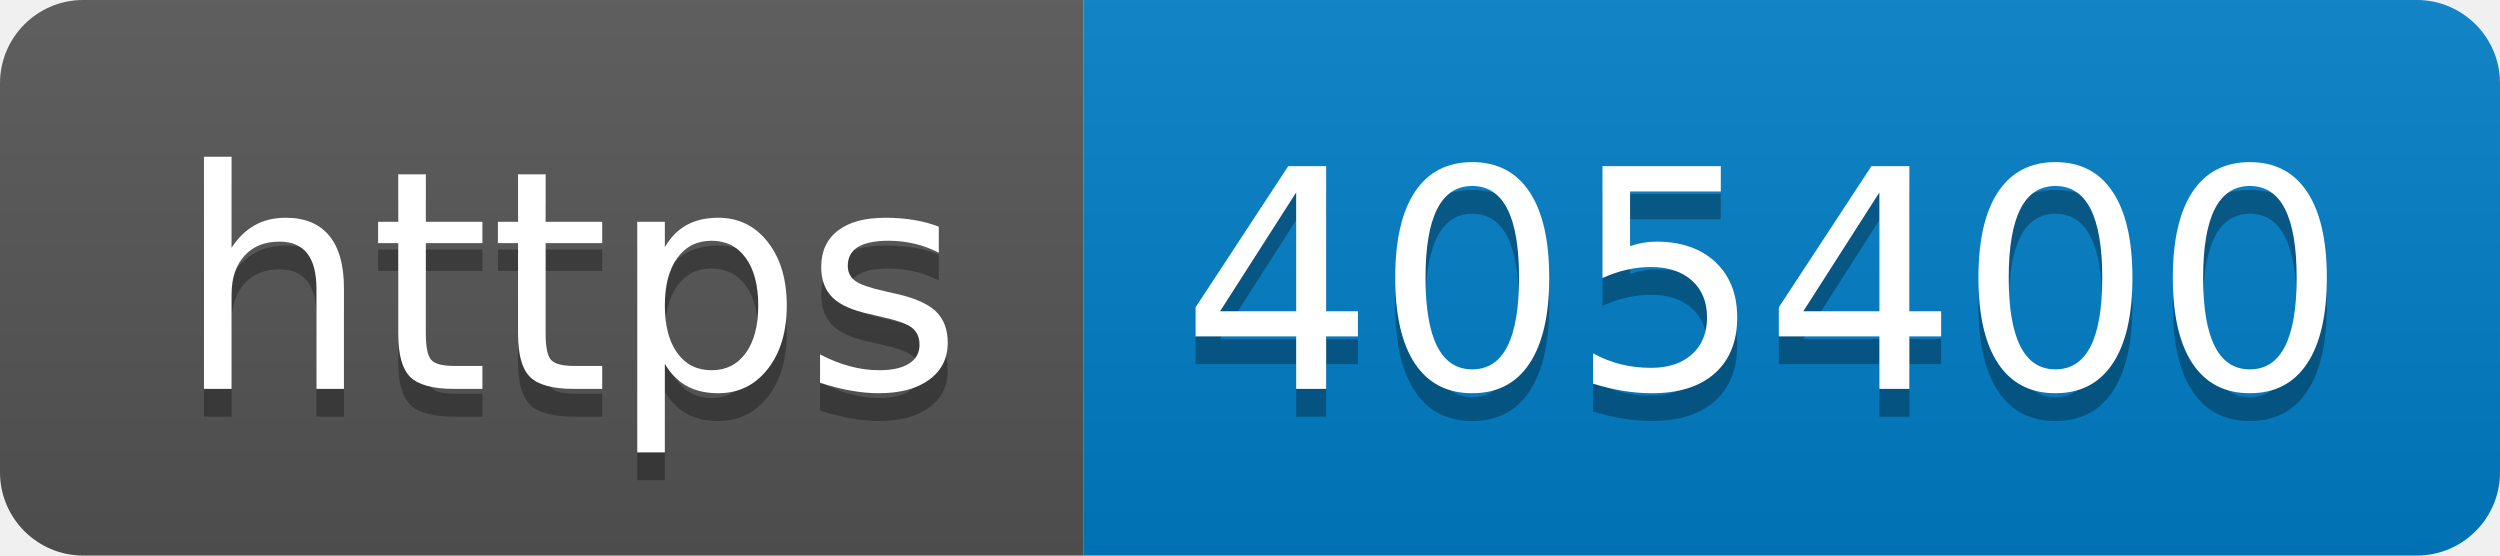
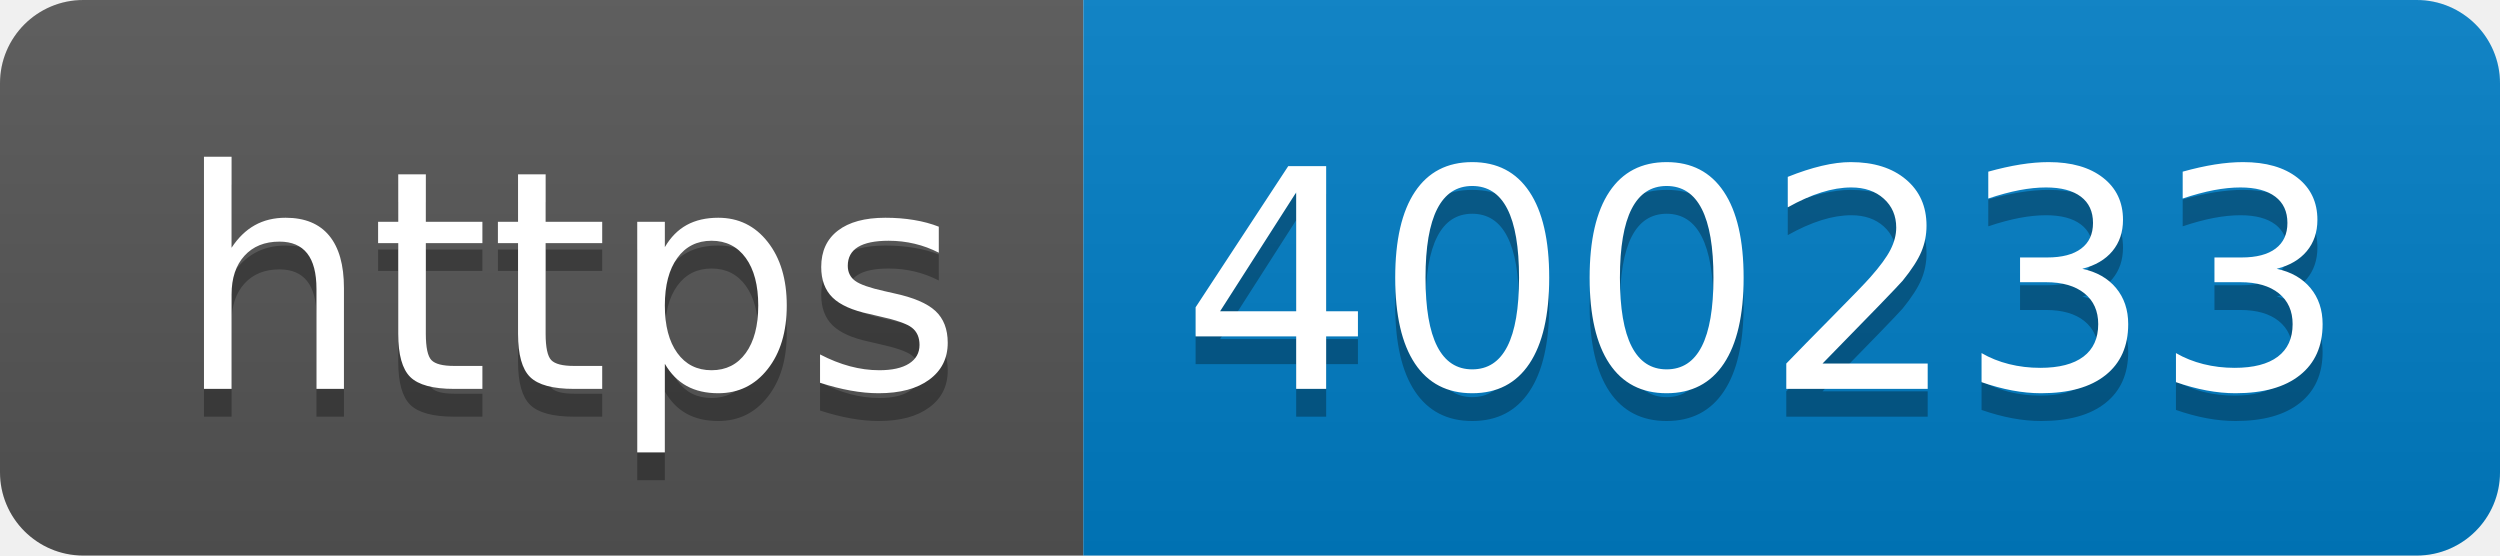
- <svg xmlns="http://www.w3.org/2000/svg" width="90" height="20" role="img" aria-label="https: 405400">
+ <svg xmlns="http://www.w3.org/2000/svg" width="90" height="20" role="img" aria-label="https: 400233">
  <linearGradient id="s" x2="0" y2="100%">
    <stop offset="0" stop-color="#bbb" stop-opacity=".1" />
    <stop offset="1" stop-opacity=".1" />
  </linearGradient>
  <clipPath id="r">
    <rect width="90" height="20" rx="3" fill="#fff" />
  </clipPath>
  <g clip-path="url(#r)">
    <rect width="39" height="20" fill="#555" />
    <rect x="39" width="51" height="20" fill="#007ec6" />
    <rect width="90" height="20" fill="url(#s)" />
  </g>
  <g fill="#fff" text-anchor="middle" font-family="Verdana,Geneva,DejaVu Sans,sans-serif" text-rendering="geometricPrecision" font-size="110">
    <text aria-hidden="true" x="205" y="150" fill="#010101" fill-opacity=".3" transform="scale(.1)" textLength="290">https</text>
    <text x="205" y="140" transform="scale(.1)" fill="#fff" textLength="290">https</text>
-     <text aria-hidden="true" x="635" y="150" fill="#010101" fill-opacity=".3" transform="scale(.1)" textLength="410">405400</text>
-     <text x="635" y="140" transform="scale(.1)" fill="#fff" textLength="410">405400</text>
+     <text aria-hidden="true" x="635" y="150" fill="#010101" fill-opacity=".3" transform="scale(.1)" textLength="410">400233</text>
+     <text x="635" y="140" transform="scale(.1)" fill="#fff" textLength="410">400233</text>
  </g>
</svg>
